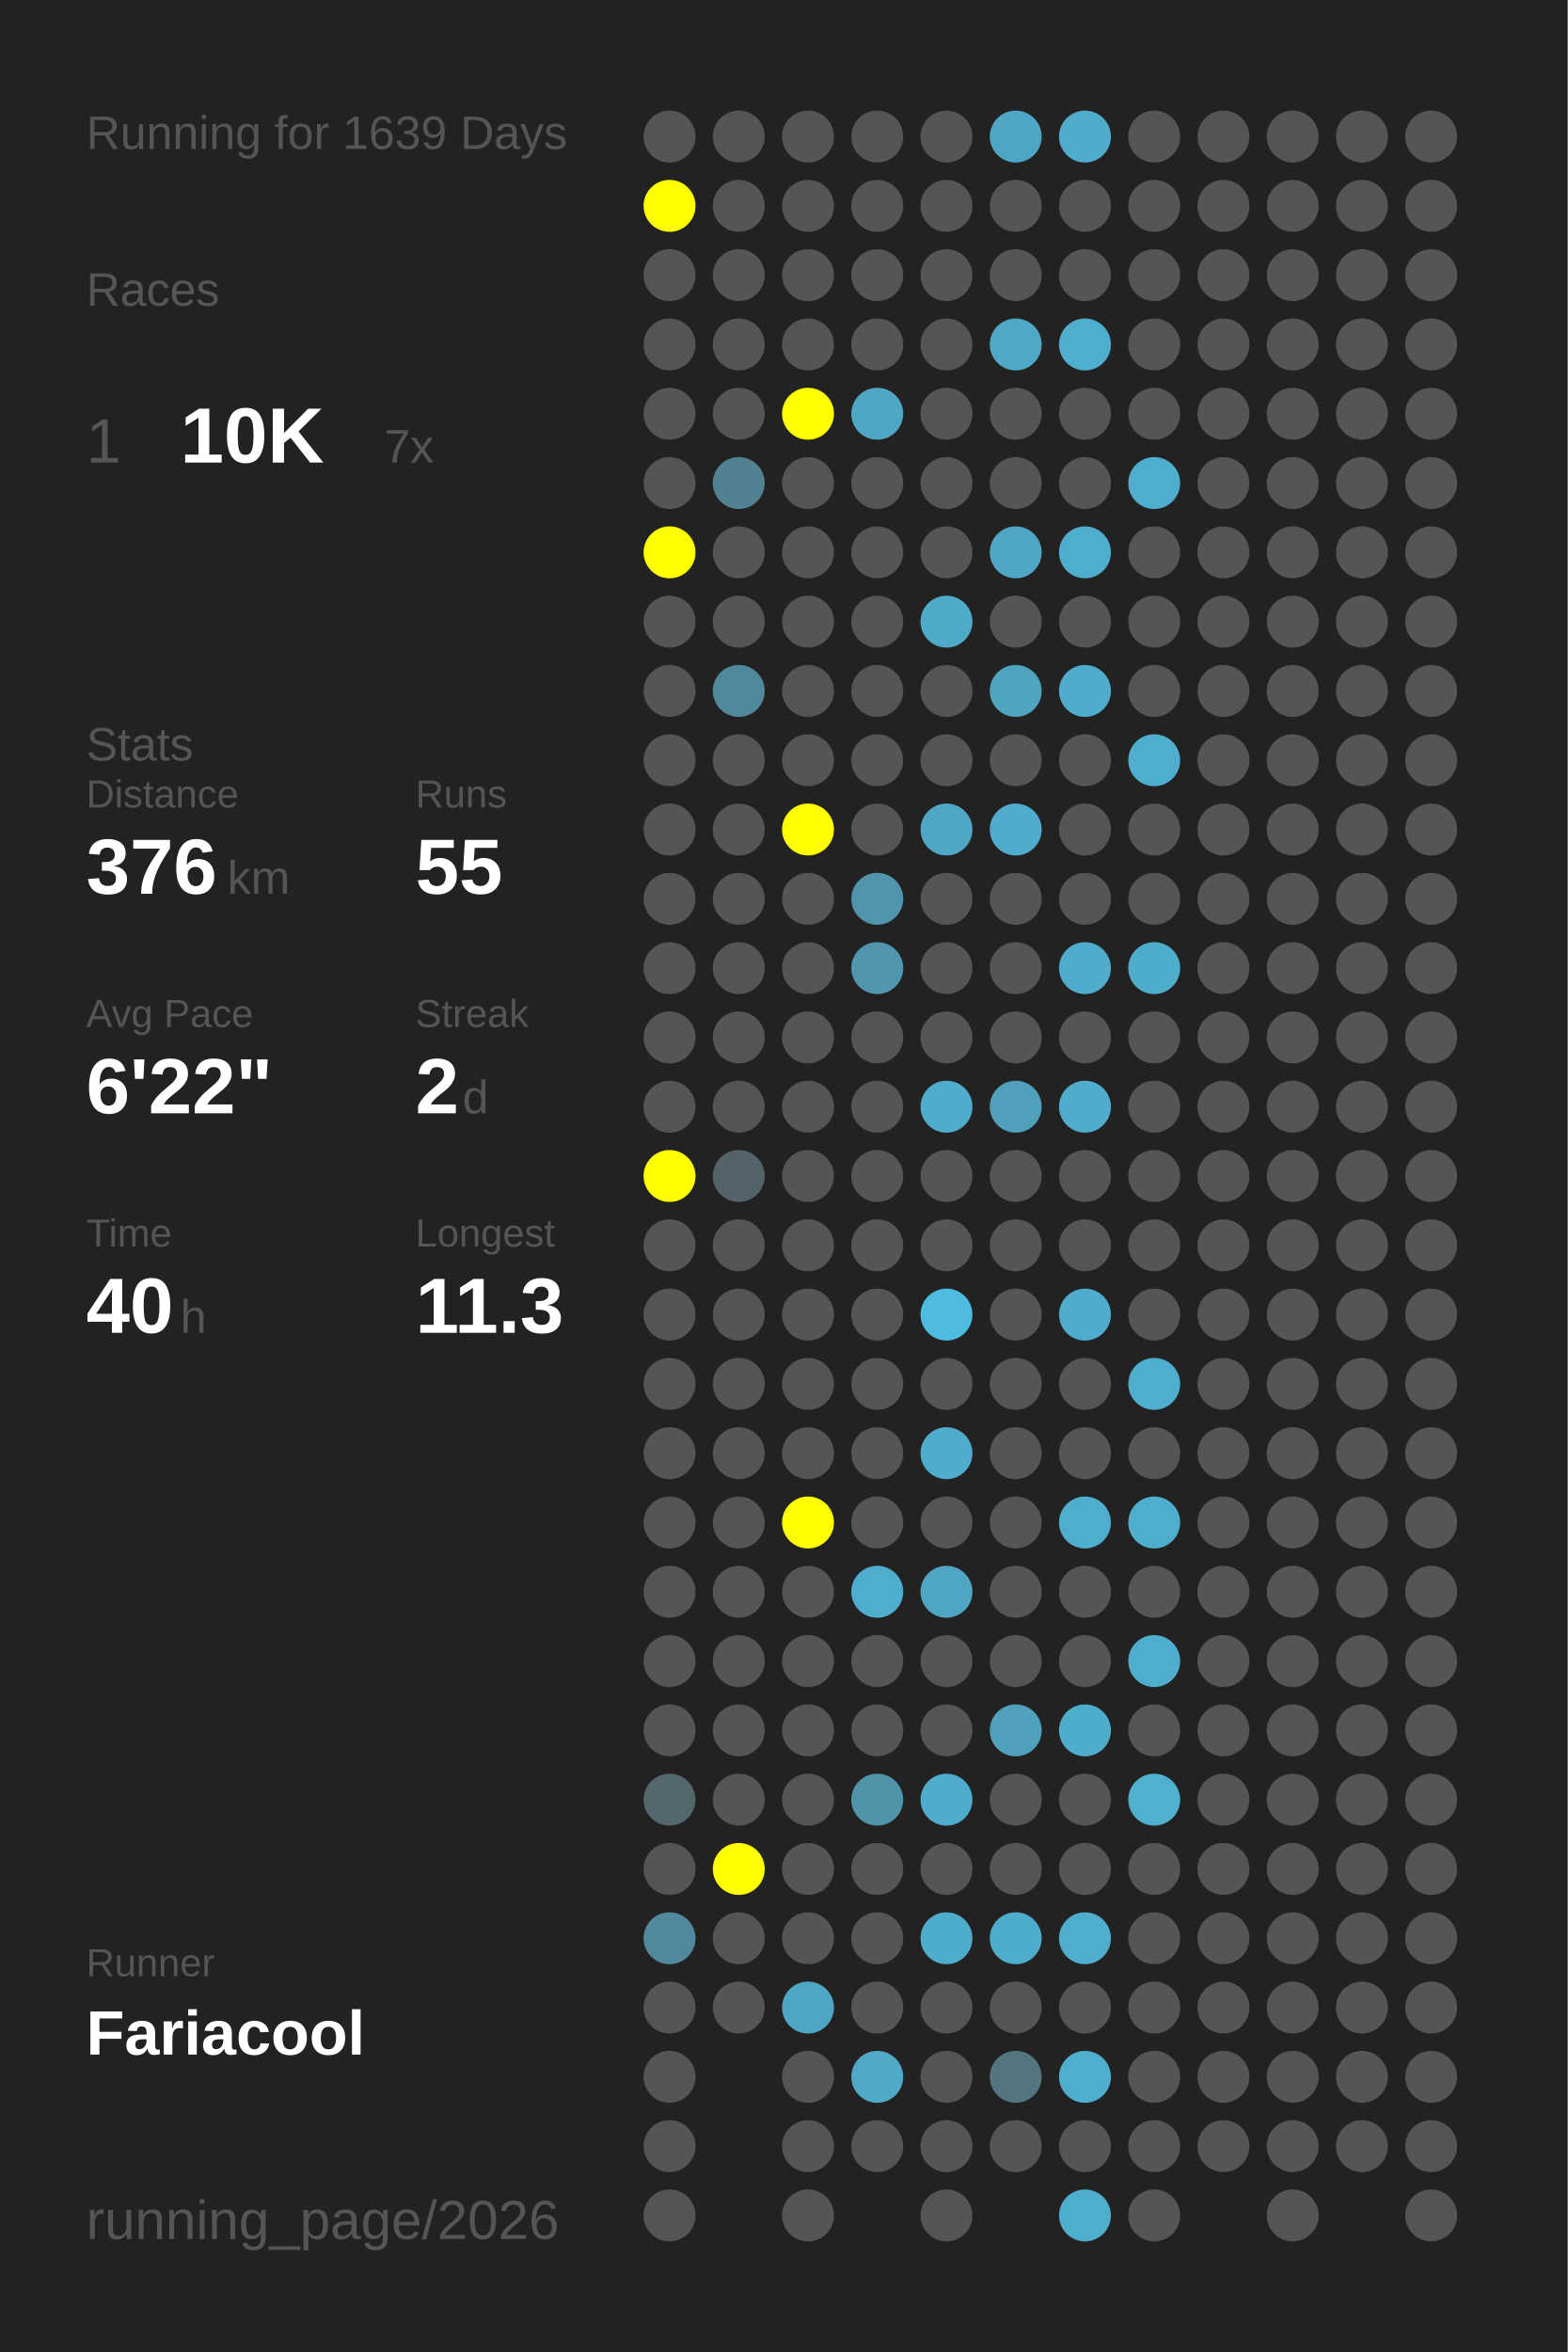
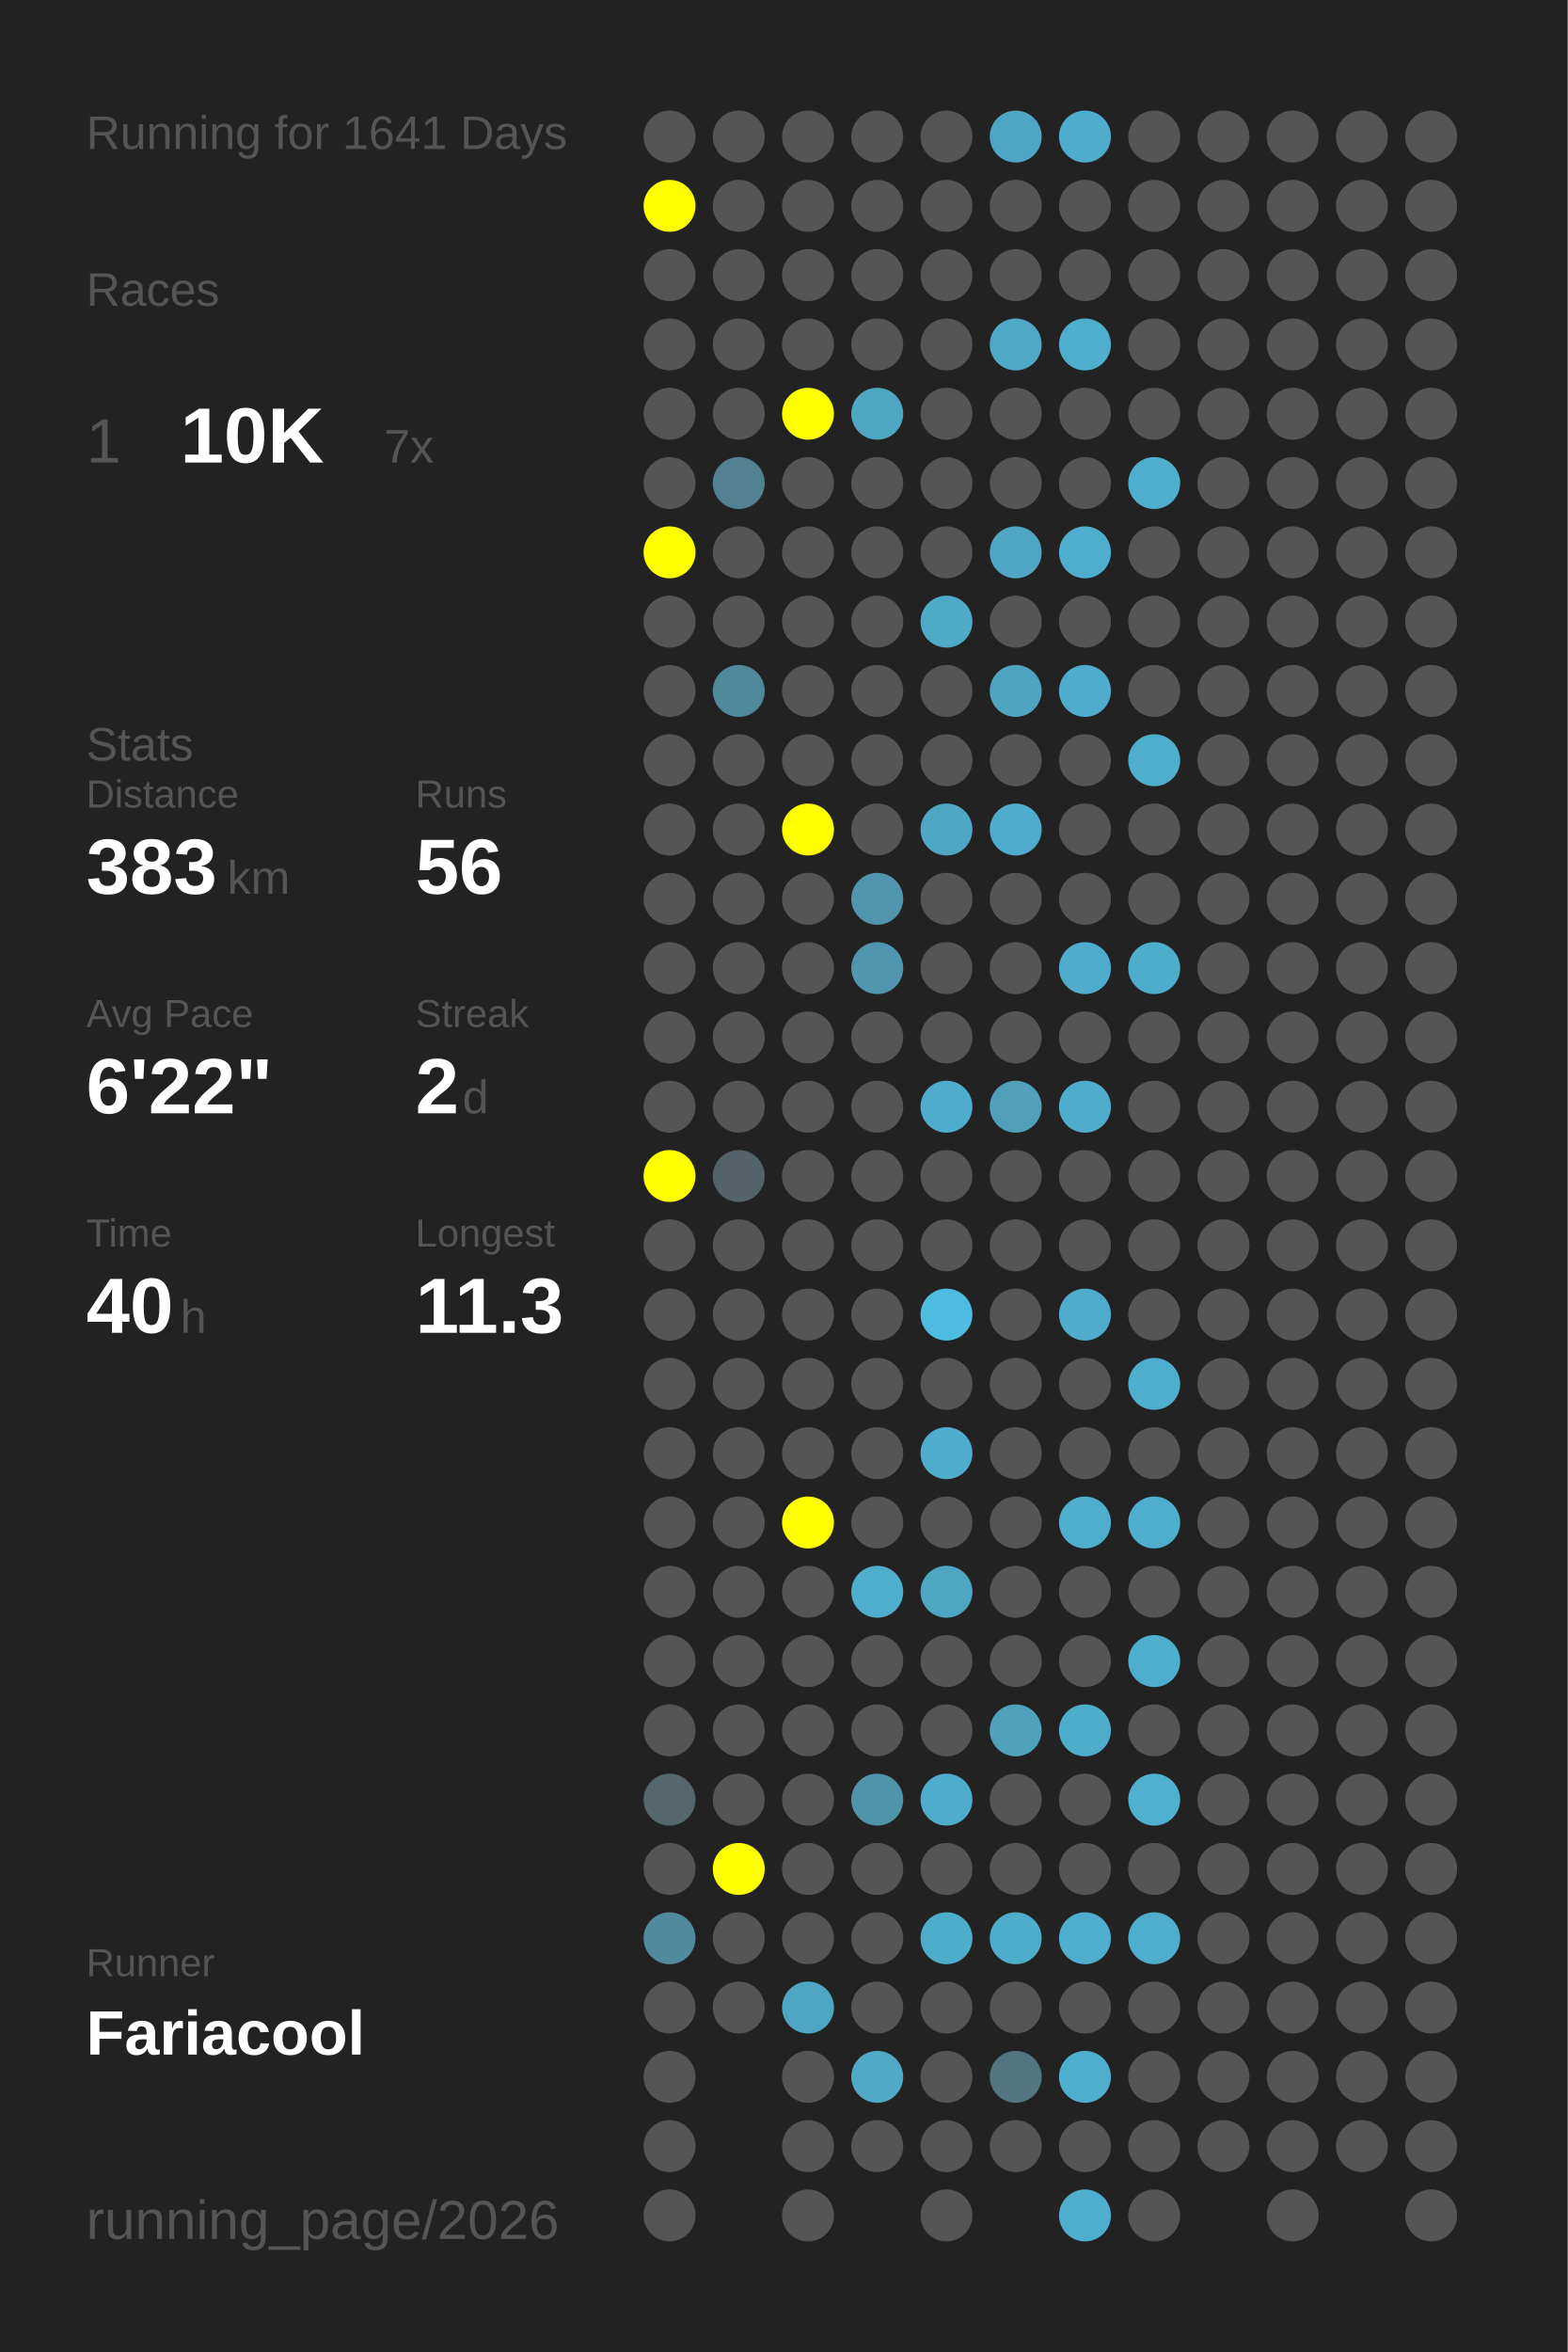
<svg xmlns="http://www.w3.org/2000/svg" baseProfile="full" height="300mm" version="1.1" viewBox="0,0,200,300" width="200mm">
  <defs />
  <rect fill="#222222" height="300" width="200" x="0" y="0" />
-   <text fill="#555555" style="font-size:6px; font-family:Arial;" x="11" y="19">Running for 1639 Days</text>
+   <text fill="#555555" style="font-size:6px; font-family:Arial;" x="11" y="19">Running for 1641 Days</text>
  <text fill="#555555" style="font-size:6px; font-family:Arial;" x="11" y="39">Races</text>
  <text fill="#555555" style="font-size:8px; font-family:Arial;" x="11" y="59">1</text>
  <text fill="#FFFFFF" style="font-size:10px; font-family:Arial; font-weight:bold;" x="23" y="59">10K</text>
  <text fill="#555555" style="font-size:6px; font-family:Arial;" x="49" y="59">7x</text>
  <text fill="#555555" style="font-size:6px; font-family:Arial;" x="11" y="97">Stats</text>
  <text fill="#555555" style="font-size:5px; font-family:Arial;" x="11" y="103">Distance</text>
-   <text fill="#FFFFFF" style="font-size:10px; font-family:Arial; font-weight:bold;" x="11" y="114">376</text>
+   <text fill="#FFFFFF" style="font-size:10px; font-family:Arial; font-weight:bold;" x="11" y="114">383</text>
  <text fill="#555555" style="font-size:6px; font-family:Arial;" x="29" y="114">km</text>
  <text fill="#555555" style="font-size:5px; font-family:Arial;" x="53" y="103">Runs</text>
-   <text fill="#FFFFFF" style="font-size:10px; font-family:Arial; font-weight:bold;" x="53" y="114">55</text>
+   <text fill="#FFFFFF" style="font-size:10px; font-family:Arial; font-weight:bold;" x="53" y="114">56</text>
  <text fill="#555555" style="font-size:5px; font-family:Arial;" x="11" y="131">Avg Pace</text>
  <text fill="#FFFFFF" style="font-size:10px; font-family:Arial; font-weight:bold;" x="11" y="142">6'22"</text>
  <text fill="#555555" style="font-size:5px; font-family:Arial;" x="53" y="131">Streak</text>
  <text fill="#FFFFFF" style="font-size:10px; font-family:Arial; font-weight:bold;" x="53" y="142">2</text>
  <text fill="#555555" style="font-size:6px; font-family:Arial;" x="59" y="142">d</text>
  <text fill="#555555" style="font-size:5px; font-family:Arial;" x="11" y="159">Time</text>
  <text fill="#FFFFFF" style="font-size:10px; font-family:Arial; font-weight:bold;" x="11" y="170">40</text>
  <text fill="#555555" style="font-size:6px; font-family:Arial;" x="23" y="170">h</text>
  <text fill="#555555" style="font-size:5px; font-family:Arial;" x="53" y="159">Longest</text>
  <text fill="#FFFFFF" style="font-size:10px; font-family:Arial; font-weight:bold;" x="53" y="170">11.3</text>
  <text fill="#555555" style="font-size:5px; font-family:Arial;" x="11" y="252.065">Runner</text>
  <text fill="#FFFFFF" style="font-size:8px; font-family:Arial; font-weight:bold;" x="11" y="262.065">Fariacool</text>
  <text fill="#555555" style="font-size:7px; font-family:Arial;" x="11" y="285.581">running_page/2026</text>
  <circle cx="85.417" cy="17.419" fill="#555555" r="3.312" />
  <circle cx="85.417" cy="26.258" fill="#FFFF00" r="3.312" />
  <circle cx="85.417" cy="35.097" fill="#555555" r="3.312" />
  <circle cx="85.417" cy="43.935" fill="#555555" r="3.312" />
  <circle cx="85.417" cy="52.774" fill="#555555" r="3.312" />
  <circle cx="85.417" cy="61.613" fill="#555555" r="3.312" />
  <circle cx="85.417" cy="70.452" fill="#FFFF00" r="3.312" />
  <circle cx="85.417" cy="79.29" fill="#555555" r="3.312" />
  <circle cx="85.417" cy="88.129" fill="#555555" r="3.312" />
  <circle cx="85.417" cy="96.968" fill="#555555" r="3.312" />
  <circle cx="85.417" cy="105.806" fill="#555555" r="3.312" />
  <circle cx="85.417" cy="114.645" fill="#555555" r="3.312" />
  <circle cx="85.417" cy="123.484" fill="#555555" r="3.312" />
  <circle cx="85.417" cy="132.323" fill="#555555" r="3.312" />
  <circle cx="85.417" cy="141.161" fill="#555555" r="3.312" />
  <circle cx="85.417" cy="150" fill="#FFFF00" r="3.312" />
  <circle cx="85.417" cy="158.839" fill="#555555" r="3.312" />
  <circle cx="85.417" cy="167.677" fill="#555555" r="3.312" />
  <circle cx="85.417" cy="176.516" fill="#555555" r="3.312" />
  <circle cx="85.417" cy="185.355" fill="#555555" r="3.312" />
  <circle cx="85.417" cy="194.194" fill="#555555" r="3.312" />
  <circle cx="85.417" cy="203.032" fill="#555555" r="3.312" />
  <circle cx="85.417" cy="211.871" fill="#555555" r="3.312" />
  <circle cx="85.417" cy="220.71" fill="#555555" r="3.312" />
  <circle cx="85.417" cy="229.548" fill="#53676d" r="3.312" />
  <circle cx="85.417" cy="238.387" fill="#555555" r="3.312" />
  <circle cx="85.417" cy="247.226" fill="#518a9d" r="3.312" />
  <circle cx="85.417" cy="256.065" fill="#555555" r="3.312" />
  <circle cx="85.417" cy="264.903" fill="#555555" r="3.312" />
  <circle cx="85.417" cy="273.742" fill="#555555" r="3.312" />
  <circle cx="85.417" cy="282.581" fill="#555555" r="3.312" />
  <circle cx="94.25" cy="17.419" fill="#555555" r="3.312" />
  <circle cx="94.25" cy="26.258" fill="#555555" r="3.312" />
  <circle cx="94.25" cy="35.097" fill="#555555" r="3.312" />
  <circle cx="94.25" cy="43.935" fill="#555555" r="3.312" />
  <circle cx="94.25" cy="52.774" fill="#555555" r="3.312" />
  <circle cx="94.25" cy="61.613" fill="#528191" r="3.312" />
  <circle cx="94.25" cy="70.452" fill="#555555" r="3.312" />
  <circle cx="94.25" cy="79.29" fill="#555555" r="3.312" />
  <circle cx="94.25" cy="88.129" fill="#51899c" r="3.312" />
  <circle cx="94.25" cy="96.968" fill="#555555" r="3.312" />
  <circle cx="94.25" cy="105.806" fill="#555555" r="3.312" />
  <circle cx="94.25" cy="114.645" fill="#555555" r="3.312" />
  <circle cx="94.25" cy="123.484" fill="#555555" r="3.312" />
  <circle cx="94.25" cy="132.323" fill="#555555" r="3.312" />
  <circle cx="94.25" cy="141.161" fill="#555555" r="3.312" />
  <circle cx="94.25" cy="150" fill="#546369" r="3.312" />
  <circle cx="94.25" cy="158.839" fill="#555555" r="3.312" />
  <circle cx="94.25" cy="167.677" fill="#555555" r="3.312" />
  <circle cx="94.25" cy="176.516" fill="#555555" r="3.312" />
  <circle cx="94.25" cy="185.355" fill="#555555" r="3.312" />
  <circle cx="94.25" cy="194.194" fill="#555555" r="3.312" />
  <circle cx="94.25" cy="203.032" fill="#555555" r="3.312" />
  <circle cx="94.25" cy="211.871" fill="#555555" r="3.312" />
  <circle cx="94.25" cy="220.71" fill="#555555" r="3.312" />
  <circle cx="94.25" cy="229.548" fill="#555555" r="3.312" />
  <circle cx="94.25" cy="238.387" fill="#FFFF00" r="3.312" />
  <circle cx="94.25" cy="247.226" fill="#555555" r="3.312" />
  <circle cx="94.25" cy="256.065" fill="#555555" r="3.312" />
  <circle cx="103.083" cy="17.419" fill="#555555" r="3.312" />
  <circle cx="103.083" cy="26.258" fill="#555555" r="3.312" />
  <circle cx="103.083" cy="35.097" fill="#555555" r="3.312" />
  <circle cx="103.083" cy="43.935" fill="#555555" r="3.312" />
  <circle cx="103.083" cy="52.774" fill="#FFFF00" r="3.312" />
  <circle cx="103.083" cy="61.613" fill="#555555" r="3.312" />
  <circle cx="103.083" cy="70.452" fill="#555555" r="3.312" />
  <circle cx="103.083" cy="79.29" fill="#555555" r="3.312" />
  <circle cx="103.083" cy="88.129" fill="#555555" r="3.312" />
  <circle cx="103.083" cy="96.968" fill="#555555" r="3.312" />
  <circle cx="103.083" cy="105.806" fill="#FFFF00" r="3.312" />
  <circle cx="103.083" cy="114.645" fill="#555555" r="3.312" />
  <circle cx="103.083" cy="123.484" fill="#555555" r="3.312" />
  <circle cx="103.083" cy="132.323" fill="#555555" r="3.312" />
  <circle cx="103.083" cy="141.161" fill="#555555" r="3.312" />
  <circle cx="103.083" cy="150" fill="#555555" r="3.312" />
  <circle cx="103.083" cy="158.839" fill="#555555" r="3.312" />
  <circle cx="103.083" cy="167.677" fill="#555555" r="3.312" />
  <circle cx="103.083" cy="176.516" fill="#555555" r="3.312" />
  <circle cx="103.083" cy="185.355" fill="#555555" r="3.312" />
  <circle cx="103.083" cy="194.194" fill="#FFFF00" r="3.312" />
  <circle cx="103.083" cy="203.032" fill="#555555" r="3.312" />
  <circle cx="103.083" cy="211.871" fill="#555555" r="3.312" />
  <circle cx="103.083" cy="220.71" fill="#555555" r="3.312" />
  <circle cx="103.083" cy="229.548" fill="#555555" r="3.312" />
  <circle cx="103.083" cy="238.387" fill="#555555" r="3.312" />
  <circle cx="103.083" cy="247.226" fill="#555555" r="3.312" />
  <circle cx="103.083" cy="256.065" fill="#4fa6c4" r="3.312" />
  <circle cx="103.083" cy="264.903" fill="#555555" r="3.312" />
  <circle cx="103.083" cy="273.742" fill="#555555" r="3.312" />
  <circle cx="103.083" cy="282.581" fill="#555555" r="3.312" />
  <circle cx="111.917" cy="17.419" fill="#555555" r="3.312" />
  <circle cx="111.917" cy="26.258" fill="#555555" r="3.312" />
  <circle cx="111.917" cy="35.097" fill="#555555" r="3.312" />
  <circle cx="111.917" cy="43.935" fill="#555555" r="3.312" />
  <circle cx="111.917" cy="52.774" fill="#4fa7c4" r="3.312" />
  <circle cx="111.917" cy="61.613" fill="#555555" r="3.312" />
  <circle cx="111.917" cy="70.452" fill="#555555" r="3.312" />
  <circle cx="111.917" cy="79.29" fill="#555555" r="3.312" />
  <circle cx="111.917" cy="88.129" fill="#555555" r="3.312" />
  <circle cx="111.917" cy="96.968" fill="#555555" r="3.312" />
  <circle cx="111.917" cy="105.806" fill="#555555" r="3.312" />
  <circle cx="111.917" cy="114.645" fill="#5095ac" r="3.312" />
  <circle cx="111.917" cy="123.484" fill="#5096ae" r="3.312" />
  <circle cx="111.917" cy="132.323" fill="#555555" r="3.312" />
  <circle cx="111.917" cy="141.161" fill="#555555" r="3.312" />
  <circle cx="111.917" cy="150" fill="#555555" r="3.312" />
  <circle cx="111.917" cy="158.839" fill="#555555" r="3.312" />
  <circle cx="111.917" cy="167.677" fill="#555555" r="3.312" />
  <circle cx="111.917" cy="176.516" fill="#555555" r="3.312" />
  <circle cx="111.917" cy="185.355" fill="#555555" r="3.312" />
  <circle cx="111.917" cy="194.194" fill="#555555" r="3.312" />
  <circle cx="111.917" cy="203.032" fill="#4fadcd" r="3.312" />
  <circle cx="111.917" cy="211.871" fill="#555555" r="3.312" />
  <circle cx="111.917" cy="220.71" fill="#555555" r="3.312" />
  <circle cx="111.917" cy="229.548" fill="#5094aa" r="3.312" />
  <circle cx="111.917" cy="238.387" fill="#555555" r="3.312" />
  <circle cx="111.917" cy="247.226" fill="#555555" r="3.312" />
  <circle cx="111.917" cy="256.065" fill="#555555" r="3.312" />
  <circle cx="111.917" cy="264.903" fill="#4fa9c7" r="3.312" />
  <circle cx="111.917" cy="273.742" fill="#555555" r="3.312" />
  <circle cx="120.75" cy="17.419" fill="#555555" r="3.312" />
  <circle cx="120.75" cy="26.258" fill="#555555" r="3.312" />
  <circle cx="120.75" cy="35.097" fill="#555555" r="3.312" />
  <circle cx="120.75" cy="43.935" fill="#555555" r="3.312" />
  <circle cx="120.75" cy="52.774" fill="#555555" r="3.312" />
  <circle cx="120.75" cy="61.613" fill="#555555" r="3.312" />
  <circle cx="120.75" cy="70.452" fill="#555555" r="3.312" />
  <circle cx="120.75" cy="79.29" fill="#4faac8" r="3.312" />
  <circle cx="120.75" cy="88.129" fill="#555555" r="3.312" />
  <circle cx="120.75" cy="96.968" fill="#555555" r="3.312" />
  <circle cx="120.75" cy="105.806" fill="#4fa7c5" r="3.312" />
  <circle cx="120.75" cy="114.645" fill="#555555" r="3.312" />
  <circle cx="120.75" cy="123.484" fill="#555555" r="3.312" />
  <circle cx="120.75" cy="132.323" fill="#555555" r="3.312" />
  <circle cx="120.75" cy="141.161" fill="#4faccc" r="3.312" />
  <circle cx="120.75" cy="150" fill="#555555" r="3.312" />
  <circle cx="120.75" cy="158.839" fill="#555555" r="3.312" />
  <circle cx="120.75" cy="167.677" fill="#4ebce1" r="3.312" />
  <circle cx="120.75" cy="176.516" fill="#555555" r="3.312" />
  <circle cx="120.75" cy="185.355" fill="#4faccc" r="3.312" />
  <circle cx="120.75" cy="194.194" fill="#555555" r="3.312" />
  <circle cx="120.75" cy="203.032" fill="#4fa6c3" r="3.312" />
  <circle cx="120.75" cy="211.871" fill="#555555" r="3.312" />
  <circle cx="120.75" cy="220.71" fill="#555555" r="3.312" />
  <circle cx="120.75" cy="229.548" fill="#4faccc" r="3.312" />
  <circle cx="120.75" cy="238.387" fill="#555555" r="3.312" />
  <circle cx="120.75" cy="247.226" fill="#4fadcc" r="3.312" />
  <circle cx="120.75" cy="256.065" fill="#555555" r="3.312" />
  <circle cx="120.75" cy="264.903" fill="#555555" r="3.312" />
  <circle cx="120.75" cy="273.742" fill="#555555" r="3.312" />
  <circle cx="120.75" cy="282.581" fill="#555555" r="3.312" />
  <circle cx="129.583" cy="17.419" fill="#4fa6c4" r="3.312" />
  <circle cx="129.583" cy="26.258" fill="#555555" r="3.312" />
  <circle cx="129.583" cy="35.097" fill="#555555" r="3.312" />
  <circle cx="129.583" cy="43.935" fill="#4fa8c6" r="3.312" />
  <circle cx="129.583" cy="52.774" fill="#555555" r="3.312" />
  <circle cx="129.583" cy="61.613" fill="#555555" r="3.312" />
  <circle cx="129.583" cy="70.452" fill="#4fa7c5" r="3.312" />
  <circle cx="129.583" cy="79.29" fill="#555555" r="3.312" />
  <circle cx="129.583" cy="88.129" fill="#4fa4c0" r="3.312" />
  <circle cx="129.583" cy="96.968" fill="#555555" r="3.312" />
  <circle cx="129.583" cy="105.806" fill="#4faccc" r="3.312" />
  <circle cx="129.583" cy="114.645" fill="#555555" r="3.312" />
  <circle cx="129.583" cy="123.484" fill="#555555" r="3.312" />
  <circle cx="129.583" cy="132.323" fill="#555555" r="3.312" />
  <circle cx="129.583" cy="141.161" fill="#50a0bb" r="3.312" />
  <circle cx="129.583" cy="150" fill="#555555" r="3.312" />
  <circle cx="129.583" cy="158.839" fill="#555555" r="3.312" />
  <circle cx="129.583" cy="167.677" fill="#555555" r="3.312" />
  <circle cx="129.583" cy="176.516" fill="#555555" r="3.312" />
  <circle cx="129.583" cy="185.355" fill="#555555" r="3.312" />
  <circle cx="129.583" cy="194.194" fill="#555555" r="3.312" />
  <circle cx="129.583" cy="203.032" fill="#555555" r="3.312" />
  <circle cx="129.583" cy="211.871" fill="#555555" r="3.312" />
  <circle cx="129.583" cy="220.71" fill="#50a1bc" r="3.312" />
  <circle cx="129.583" cy="229.548" fill="#555555" r="3.312" />
  <circle cx="129.583" cy="238.387" fill="#555555" r="3.312" />
  <circle cx="129.583" cy="247.226" fill="#4fadcc" r="3.312" />
  <circle cx="129.583" cy="256.065" fill="#555555" r="3.312" />
  <circle cx="129.583" cy="264.903" fill="#527580" r="3.312" />
  <circle cx="129.583" cy="273.742" fill="#555555" r="3.312" />
  <circle cx="138.417" cy="17.419" fill="#4faccc" r="3.312" />
  <circle cx="138.417" cy="26.258" fill="#555555" r="3.312" />
  <circle cx="138.417" cy="35.097" fill="#555555" r="3.312" />
  <circle cx="138.417" cy="43.935" fill="#4fadcd" r="3.312" />
  <circle cx="138.417" cy="52.774" fill="#555555" r="3.312" />
  <circle cx="138.417" cy="61.613" fill="#555555" r="3.312" />
  <circle cx="138.417" cy="70.452" fill="#4fadcd" r="3.312" />
  <circle cx="138.417" cy="79.29" fill="#555555" r="3.312" />
  <circle cx="138.417" cy="88.129" fill="#4faccc" r="3.312" />
  <circle cx="138.417" cy="96.968" fill="#555555" r="3.312" />
  <circle cx="138.417" cy="105.806" fill="#555555" r="3.312" />
  <circle cx="138.417" cy="114.645" fill="#555555" r="3.312" />
  <circle cx="138.417" cy="123.484" fill="#4faccc" r="3.312" />
  <circle cx="138.417" cy="132.323" fill="#555555" r="3.312" />
  <circle cx="138.417" cy="141.161" fill="#4faccc" r="3.312" />
  <circle cx="138.417" cy="150" fill="#555555" r="3.312" />
  <circle cx="138.417" cy="158.839" fill="#555555" r="3.312" />
  <circle cx="138.417" cy="167.677" fill="#4faccc" r="3.312" />
  <circle cx="138.417" cy="176.516" fill="#555555" r="3.312" />
  <circle cx="138.417" cy="185.355" fill="#555555" r="3.312" />
  <circle cx="138.417" cy="194.194" fill="#4fadcd" r="3.312" />
  <circle cx="138.417" cy="203.032" fill="#555555" r="3.312" />
  <circle cx="138.417" cy="211.871" fill="#555555" r="3.312" />
  <circle cx="138.417" cy="220.71" fill="#4fadcc" r="3.312" />
  <circle cx="138.417" cy="229.548" fill="#555555" r="3.312" />
  <circle cx="138.417" cy="238.387" fill="#555555" r="3.312" />
  <circle cx="138.417" cy="247.226" fill="#4fadcd" r="3.312" />
  <circle cx="138.417" cy="256.065" fill="#555555" r="3.312" />
  <circle cx="138.417" cy="264.903" fill="#4faece" r="3.312" />
  <circle cx="138.417" cy="273.742" fill="#555555" r="3.312" />
  <circle cx="138.417" cy="282.581" fill="#4fadcd" r="3.312" />
  <circle cx="147.25" cy="17.419" fill="#555555" r="3.312" />
  <circle cx="147.25" cy="26.258" fill="#555555" r="3.312" />
  <circle cx="147.25" cy="35.097" fill="#555555" r="3.312" />
  <circle cx="147.25" cy="43.935" fill="#555555" r="3.312" />
  <circle cx="147.25" cy="52.774" fill="#555555" r="3.312" />
  <circle cx="147.25" cy="61.613" fill="#4fadcd" r="3.312" />
  <circle cx="147.25" cy="70.452" fill="#555555" r="3.312" />
  <circle cx="147.25" cy="79.29" fill="#555555" r="3.312" />
  <circle cx="147.25" cy="88.129" fill="#555555" r="3.312" />
  <circle cx="147.25" cy="96.968" fill="#4faece" r="3.312" />
  <circle cx="147.25" cy="105.806" fill="#555555" r="3.312" />
  <circle cx="147.25" cy="114.645" fill="#555555" r="3.312" />
  <circle cx="147.25" cy="123.484" fill="#4fadcc" r="3.312" />
  <circle cx="147.25" cy="132.323" fill="#555555" r="3.312" />
  <circle cx="147.25" cy="141.161" fill="#555555" r="3.312" />
  <circle cx="147.25" cy="150" fill="#555555" r="3.312" />
  <circle cx="147.25" cy="158.839" fill="#555555" r="3.312" />
  <circle cx="147.25" cy="167.677" fill="#555555" r="3.312" />
  <circle cx="147.25" cy="176.516" fill="#4fadcd" r="3.312" />
  <circle cx="147.25" cy="185.355" fill="#555555" r="3.312" />
  <circle cx="147.25" cy="194.194" fill="#4faece" r="3.312" />
  <circle cx="147.25" cy="203.032" fill="#555555" r="3.312" />
  <circle cx="147.25" cy="211.871" fill="#4faece" r="3.312" />
  <circle cx="147.25" cy="220.71" fill="#555555" r="3.312" />
  <circle cx="147.25" cy="229.548" fill="#4fb0d0" r="3.312" />
  <circle cx="147.25" cy="238.387" fill="#555555" r="3.312" />
-   <circle cx="147.25" cy="247.226" fill="#555555" r="3.312" />
+   <circle cx="147.25" cy="247.226" fill="#4faece" r="3.312" />
  <circle cx="147.25" cy="256.065" fill="#555555" r="3.312" />
  <circle cx="147.25" cy="264.903" fill="#555555" r="3.312" />
  <circle cx="147.25" cy="273.742" fill="#555555" r="3.312" />
  <circle cx="147.25" cy="282.581" fill="#555555" r="3.312" />
  <circle cx="156.083" cy="17.419" fill="#555555" r="3.312" />
  <circle cx="156.083" cy="26.258" fill="#555555" r="3.312" />
  <circle cx="156.083" cy="35.097" fill="#555555" r="3.312" />
  <circle cx="156.083" cy="43.935" fill="#555555" r="3.312" />
  <circle cx="156.083" cy="52.774" fill="#555555" r="3.312" />
  <circle cx="156.083" cy="61.613" fill="#555555" r="3.312" />
  <circle cx="156.083" cy="70.452" fill="#555555" r="3.312" />
  <circle cx="156.083" cy="79.29" fill="#555555" r="3.312" />
  <circle cx="156.083" cy="88.129" fill="#555555" r="3.312" />
  <circle cx="156.083" cy="96.968" fill="#555555" r="3.312" />
  <circle cx="156.083" cy="105.806" fill="#555555" r="3.312" />
  <circle cx="156.083" cy="114.645" fill="#555555" r="3.312" />
  <circle cx="156.083" cy="123.484" fill="#555555" r="3.312" />
  <circle cx="156.083" cy="132.323" fill="#555555" r="3.312" />
  <circle cx="156.083" cy="141.161" fill="#555555" r="3.312" />
  <circle cx="156.083" cy="150" fill="#555555" r="3.312" />
  <circle cx="156.083" cy="158.839" fill="#555555" r="3.312" />
  <circle cx="156.083" cy="167.677" fill="#555555" r="3.312" />
  <circle cx="156.083" cy="176.516" fill="#555555" r="3.312" />
  <circle cx="156.083" cy="185.355" fill="#555555" r="3.312" />
  <circle cx="156.083" cy="194.194" fill="#555555" r="3.312" />
  <circle cx="156.083" cy="203.032" fill="#555555" r="3.312" />
  <circle cx="156.083" cy="211.871" fill="#555555" r="3.312" />
  <circle cx="156.083" cy="220.71" fill="#555555" r="3.312" />
  <circle cx="156.083" cy="229.548" fill="#555555" r="3.312" />
  <circle cx="156.083" cy="238.387" fill="#555555" r="3.312" />
  <circle cx="156.083" cy="247.226" fill="#555555" r="3.312" />
  <circle cx="156.083" cy="256.065" fill="#555555" r="3.312" />
  <circle cx="156.083" cy="264.903" fill="#555555" r="3.312" />
  <circle cx="156.083" cy="273.742" fill="#555555" r="3.312" />
  <circle cx="164.917" cy="17.419" fill="#555555" r="3.312" />
  <circle cx="164.917" cy="26.258" fill="#555555" r="3.312" />
  <circle cx="164.917" cy="35.097" fill="#555555" r="3.312" />
  <circle cx="164.917" cy="43.935" fill="#555555" r="3.312" />
  <circle cx="164.917" cy="52.774" fill="#555555" r="3.312" />
  <circle cx="164.917" cy="61.613" fill="#555555" r="3.312" />
  <circle cx="164.917" cy="70.452" fill="#555555" r="3.312" />
  <circle cx="164.917" cy="79.29" fill="#555555" r="3.312" />
  <circle cx="164.917" cy="88.129" fill="#555555" r="3.312" />
  <circle cx="164.917" cy="96.968" fill="#555555" r="3.312" />
  <circle cx="164.917" cy="105.806" fill="#555555" r="3.312" />
  <circle cx="164.917" cy="114.645" fill="#555555" r="3.312" />
  <circle cx="164.917" cy="123.484" fill="#555555" r="3.312" />
  <circle cx="164.917" cy="132.323" fill="#555555" r="3.312" />
  <circle cx="164.917" cy="141.161" fill="#555555" r="3.312" />
  <circle cx="164.917" cy="150" fill="#555555" r="3.312" />
  <circle cx="164.917" cy="158.839" fill="#555555" r="3.312" />
  <circle cx="164.917" cy="167.677" fill="#555555" r="3.312" />
  <circle cx="164.917" cy="176.516" fill="#555555" r="3.312" />
  <circle cx="164.917" cy="185.355" fill="#555555" r="3.312" />
  <circle cx="164.917" cy="194.194" fill="#555555" r="3.312" />
  <circle cx="164.917" cy="203.032" fill="#555555" r="3.312" />
  <circle cx="164.917" cy="211.871" fill="#555555" r="3.312" />
  <circle cx="164.917" cy="220.71" fill="#555555" r="3.312" />
  <circle cx="164.917" cy="229.548" fill="#555555" r="3.312" />
  <circle cx="164.917" cy="238.387" fill="#555555" r="3.312" />
  <circle cx="164.917" cy="247.226" fill="#555555" r="3.312" />
  <circle cx="164.917" cy="256.065" fill="#555555" r="3.312" />
  <circle cx="164.917" cy="264.903" fill="#555555" r="3.312" />
  <circle cx="164.917" cy="273.742" fill="#555555" r="3.312" />
  <circle cx="164.917" cy="282.581" fill="#555555" r="3.312" />
  <circle cx="173.75" cy="17.419" fill="#555555" r="3.312" />
  <circle cx="173.75" cy="26.258" fill="#555555" r="3.312" />
  <circle cx="173.75" cy="35.097" fill="#555555" r="3.312" />
  <circle cx="173.75" cy="43.935" fill="#555555" r="3.312" />
  <circle cx="173.75" cy="52.774" fill="#555555" r="3.312" />
  <circle cx="173.75" cy="61.613" fill="#555555" r="3.312" />
  <circle cx="173.75" cy="70.452" fill="#555555" r="3.312" />
  <circle cx="173.75" cy="79.29" fill="#555555" r="3.312" />
  <circle cx="173.75" cy="88.129" fill="#555555" r="3.312" />
  <circle cx="173.75" cy="96.968" fill="#555555" r="3.312" />
  <circle cx="173.75" cy="105.806" fill="#555555" r="3.312" />
  <circle cx="173.75" cy="114.645" fill="#555555" r="3.312" />
  <circle cx="173.75" cy="123.484" fill="#555555" r="3.312" />
  <circle cx="173.75" cy="132.323" fill="#555555" r="3.312" />
  <circle cx="173.75" cy="141.161" fill="#555555" r="3.312" />
  <circle cx="173.75" cy="150" fill="#555555" r="3.312" />
  <circle cx="173.75" cy="158.839" fill="#555555" r="3.312" />
  <circle cx="173.75" cy="167.677" fill="#555555" r="3.312" />
  <circle cx="173.75" cy="176.516" fill="#555555" r="3.312" />
  <circle cx="173.75" cy="185.355" fill="#555555" r="3.312" />
  <circle cx="173.75" cy="194.194" fill="#555555" r="3.312" />
  <circle cx="173.75" cy="203.032" fill="#555555" r="3.312" />
  <circle cx="173.75" cy="211.871" fill="#555555" r="3.312" />
  <circle cx="173.75" cy="220.71" fill="#555555" r="3.312" />
  <circle cx="173.75" cy="229.548" fill="#555555" r="3.312" />
  <circle cx="173.75" cy="238.387" fill="#555555" r="3.312" />
  <circle cx="173.75" cy="247.226" fill="#555555" r="3.312" />
  <circle cx="173.75" cy="256.065" fill="#555555" r="3.312" />
  <circle cx="173.75" cy="264.903" fill="#555555" r="3.312" />
  <circle cx="173.75" cy="273.742" fill="#555555" r="3.312" />
  <circle cx="182.583" cy="17.419" fill="#555555" r="3.312" />
  <circle cx="182.583" cy="26.258" fill="#555555" r="3.312" />
  <circle cx="182.583" cy="35.097" fill="#555555" r="3.312" />
  <circle cx="182.583" cy="43.935" fill="#555555" r="3.312" />
  <circle cx="182.583" cy="52.774" fill="#555555" r="3.312" />
  <circle cx="182.583" cy="61.613" fill="#555555" r="3.312" />
  <circle cx="182.583" cy="70.452" fill="#555555" r="3.312" />
  <circle cx="182.583" cy="79.29" fill="#555555" r="3.312" />
  <circle cx="182.583" cy="88.129" fill="#555555" r="3.312" />
  <circle cx="182.583" cy="96.968" fill="#555555" r="3.312" />
  <circle cx="182.583" cy="105.806" fill="#555555" r="3.312" />
  <circle cx="182.583" cy="114.645" fill="#555555" r="3.312" />
  <circle cx="182.583" cy="123.484" fill="#555555" r="3.312" />
  <circle cx="182.583" cy="132.323" fill="#555555" r="3.312" />
  <circle cx="182.583" cy="141.161" fill="#555555" r="3.312" />
  <circle cx="182.583" cy="150" fill="#555555" r="3.312" />
  <circle cx="182.583" cy="158.839" fill="#555555" r="3.312" />
  <circle cx="182.583" cy="167.677" fill="#555555" r="3.312" />
  <circle cx="182.583" cy="176.516" fill="#555555" r="3.312" />
  <circle cx="182.583" cy="185.355" fill="#555555" r="3.312" />
  <circle cx="182.583" cy="194.194" fill="#555555" r="3.312" />
  <circle cx="182.583" cy="203.032" fill="#555555" r="3.312" />
  <circle cx="182.583" cy="211.871" fill="#555555" r="3.312" />
  <circle cx="182.583" cy="220.71" fill="#555555" r="3.312" />
  <circle cx="182.583" cy="229.548" fill="#555555" r="3.312" />
  <circle cx="182.583" cy="238.387" fill="#555555" r="3.312" />
  <circle cx="182.583" cy="247.226" fill="#555555" r="3.312" />
  <circle cx="182.583" cy="256.065" fill="#555555" r="3.312" />
  <circle cx="182.583" cy="264.903" fill="#555555" r="3.312" />
  <circle cx="182.583" cy="273.742" fill="#555555" r="3.312" />
  <circle cx="182.583" cy="282.581" fill="#555555" r="3.312" />
</svg>
